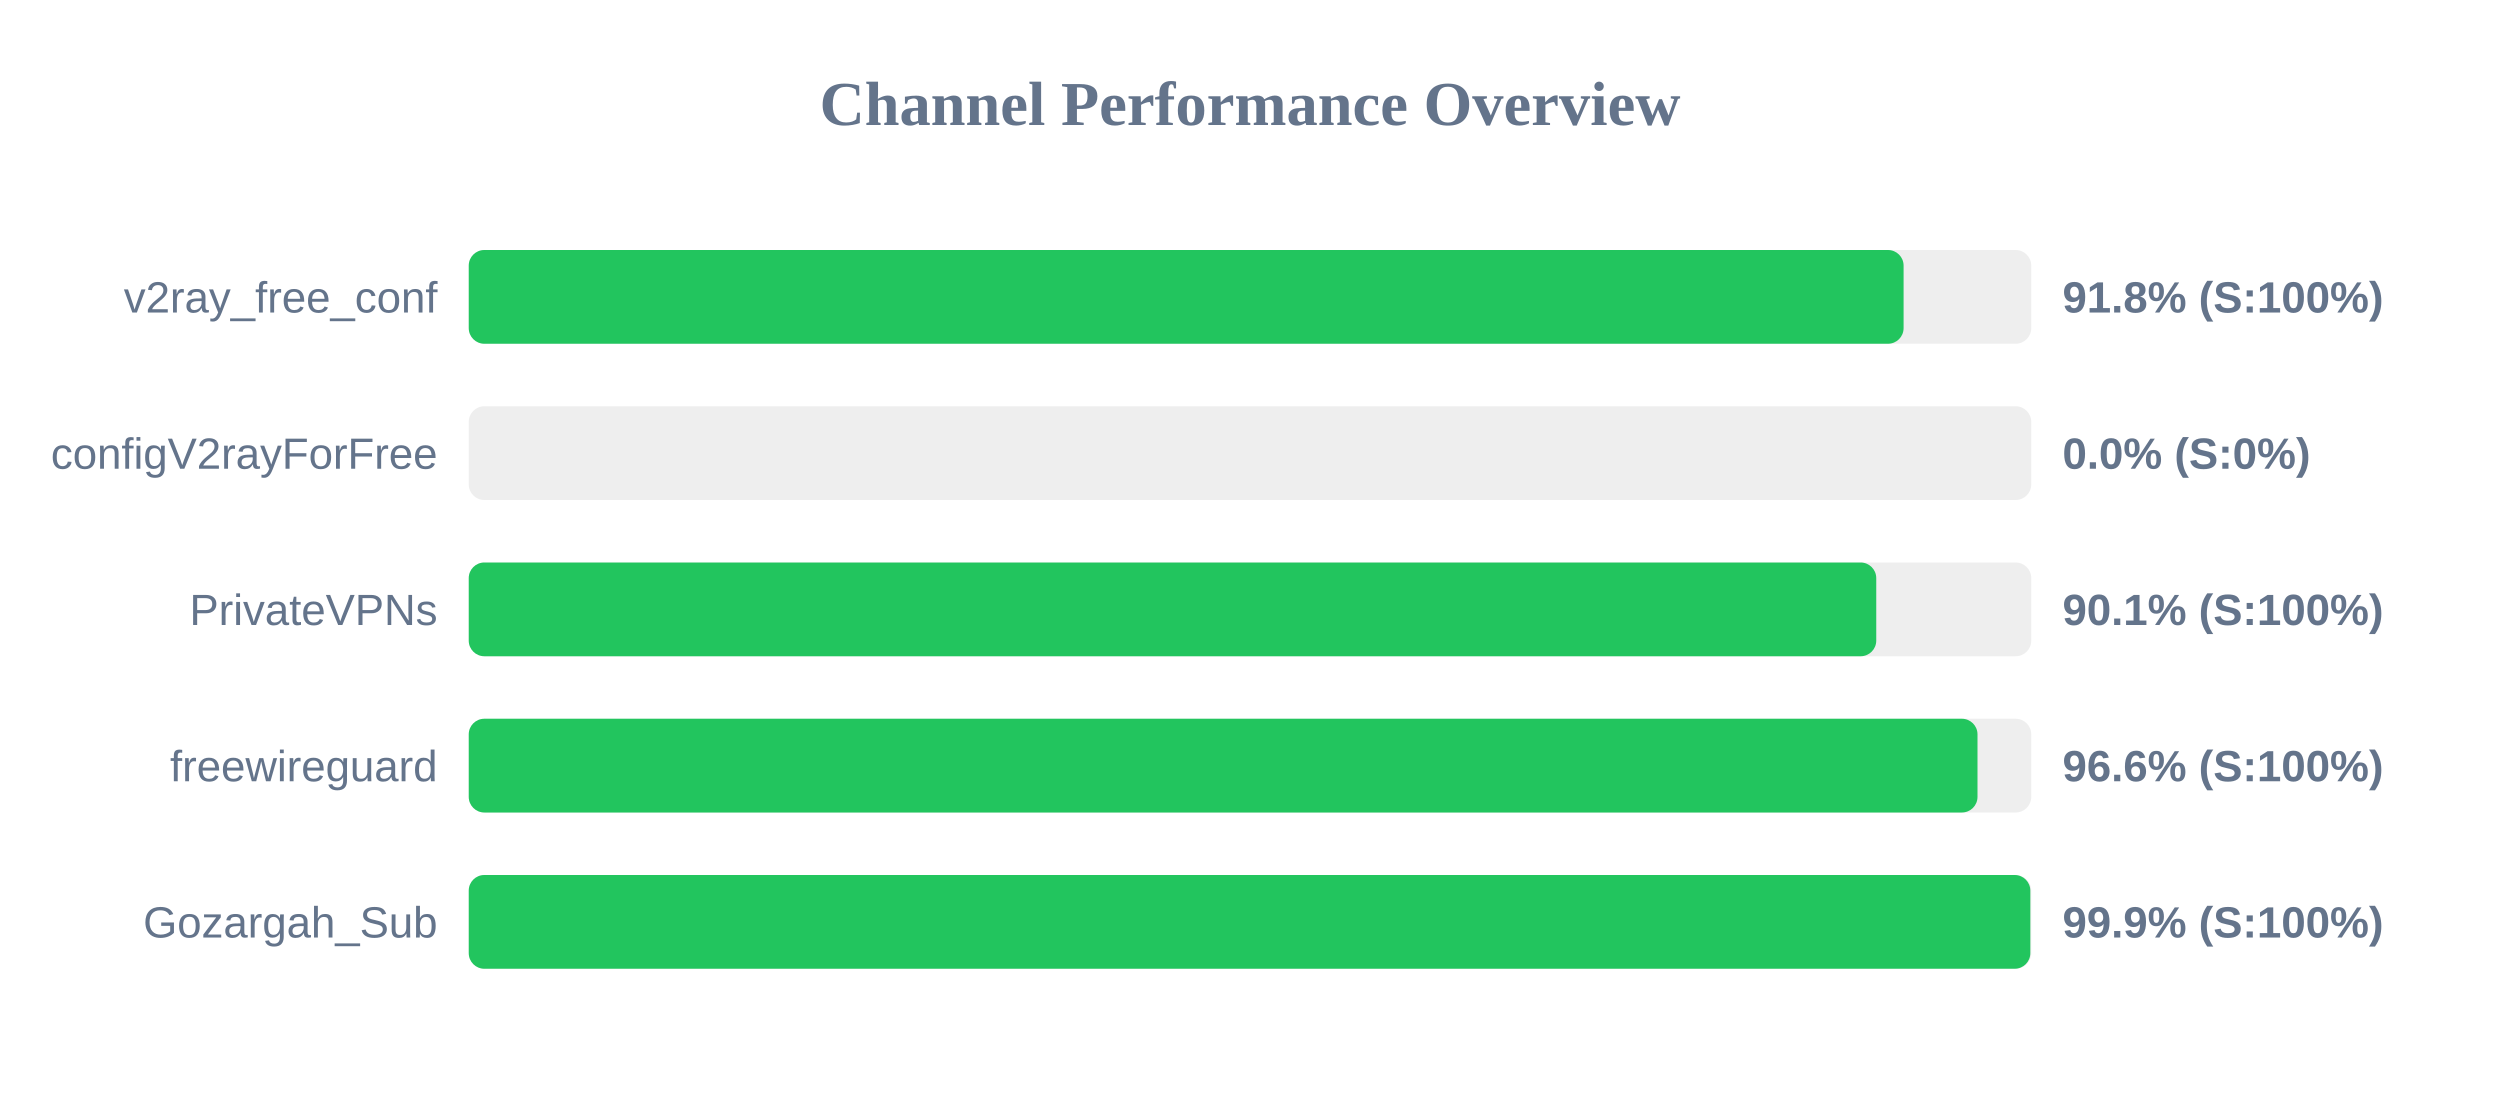
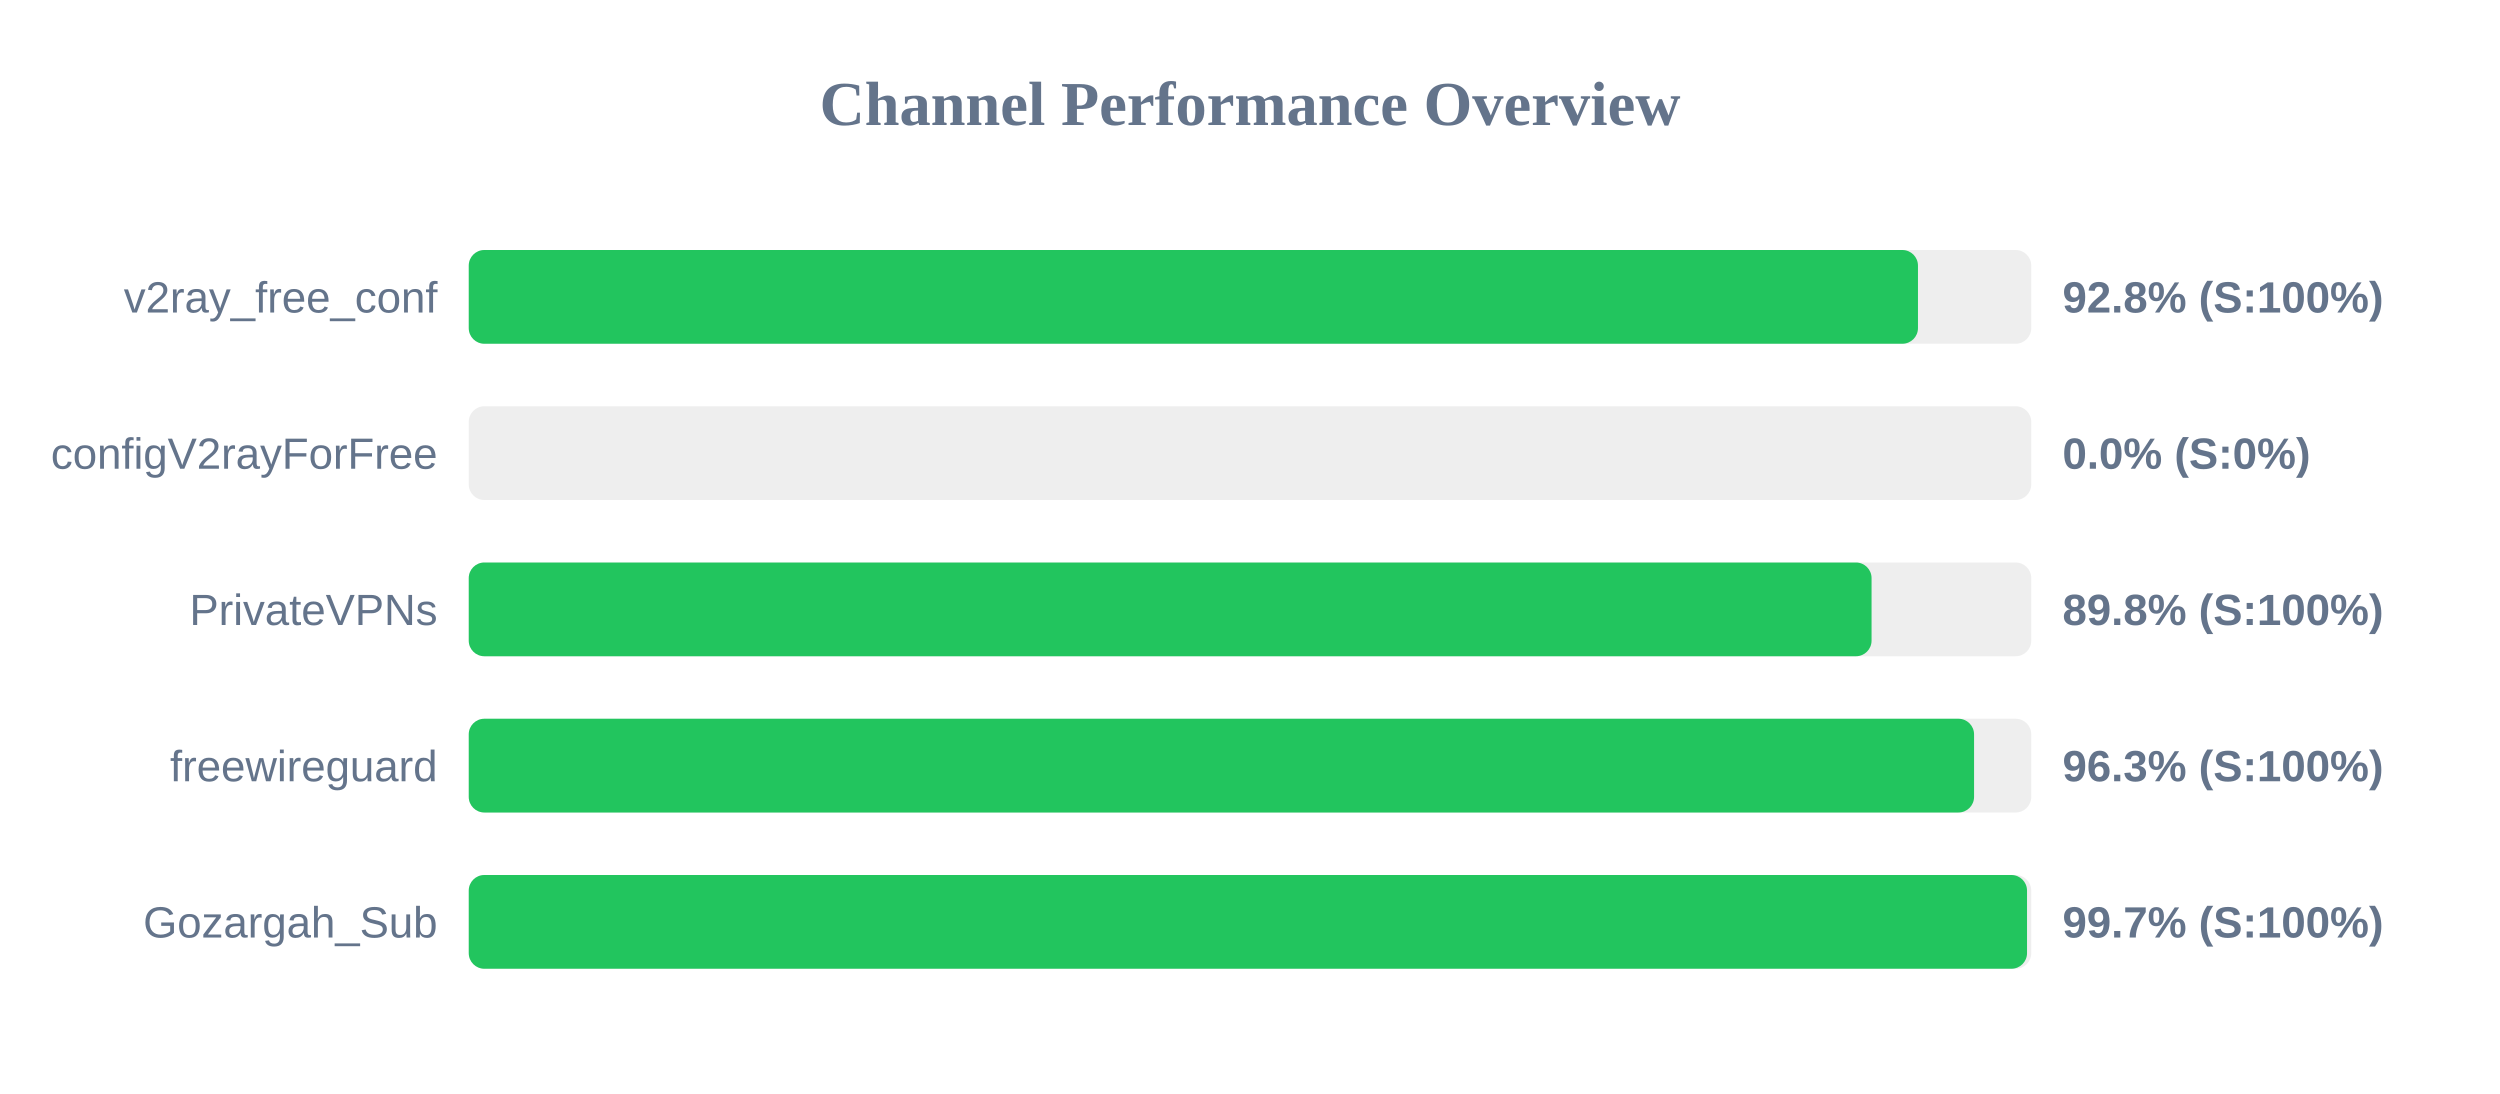
<svg xmlns="http://www.w3.org/2000/svg" width="800" height="350" version="1.1">
  <style>
        .row { font: 14px Arial; fill: #64748b; }
        .score { font: bold 14px Arial; fill: #64748b; }
    </style>
  <text x="400" y="40" text-anchor="middle" font-size="20px" font-weight="bold" fill="#64748b">Channel Performance Overview</text>
  <rect x="150" y="80" width="500" height="30" fill="#eee" rx="5" />
-   <rect x="150" y="80" width="459.15" height="30" fill="#22c55e" rx="5" />
+   <rect x="150" y="80" width="463.75" height="30" fill="#22c55e" rx="5" />
  <text x="140" y="100" text-anchor="end" class="row">v2ray_free_conf</text>
-   <text x="660" y="100" text-anchor="start" class="score">91.8% (S:100%)</text>
+   <text x="660" y="100" text-anchor="start" class="score">92.8% (S:100%)</text>
  <rect x="150" y="130" width="500" height="30" fill="#eee" rx="5" />
  <rect x="150" y="130" width="0.0" height="30" fill="#ef4444" rx="5" />
  <text x="140" y="150" text-anchor="end" class="row">configV2rayForFree</text>
  <text x="660" y="150" text-anchor="start" class="score">0.0% (S:0%)</text>
  <rect x="150" y="180" width="500" height="30" fill="#eee" rx="5" />
-   <rect x="150" y="180" width="450.4" height="30" fill="#22c55e" rx="5" />
+   <rect x="150" y="180" width="448.9" height="30" fill="#22c55e" rx="5" />
  <text x="140" y="200" text-anchor="end" class="row">PrivateVPNs</text>
-   <text x="660" y="200" text-anchor="start" class="score">90.1% (S:100%)</text>
+   <text x="660" y="200" text-anchor="start" class="score">89.8% (S:100%)</text>
  <rect x="150" y="230" width="500" height="30" fill="#eee" rx="5" />
-   <rect x="150" y="230" width="482.8" height="30" fill="#22c55e" rx="5" />
+   <rect x="150" y="230" width="481.7" height="30" fill="#22c55e" rx="5" />
  <text x="140" y="250" text-anchor="end" class="row">freewireguard</text>
-   <text x="660" y="250" text-anchor="start" class="score">96.6% (S:100%)</text>
+   <text x="660" y="250" text-anchor="start" class="score">96.3% (S:100%)</text>
  <rect x="150" y="280" width="500" height="30" fill="#eee" rx="5" />
-   <rect x="150" y="280" width="499.7" height="30" fill="#22c55e" rx="5" />
+   <rect x="150" y="280" width="498.65" height="30" fill="#22c55e" rx="5" />
  <text x="140" y="300" text-anchor="end" class="row">Gozargah_Sub</text>
-   <text x="660" y="300" text-anchor="start" class="score">99.9% (S:100%)</text>
+   <text x="660" y="300" text-anchor="start" class="score">99.7% (S:100%)</text>
</svg>
